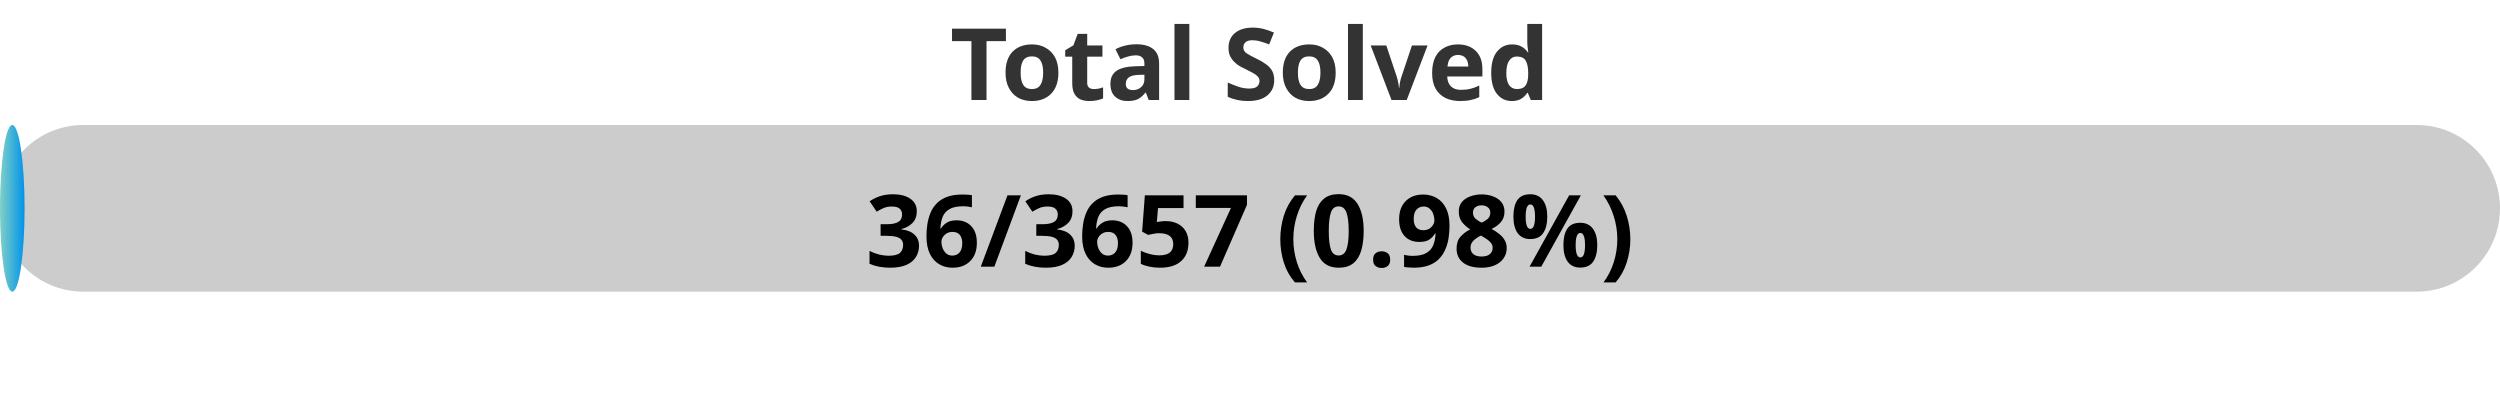
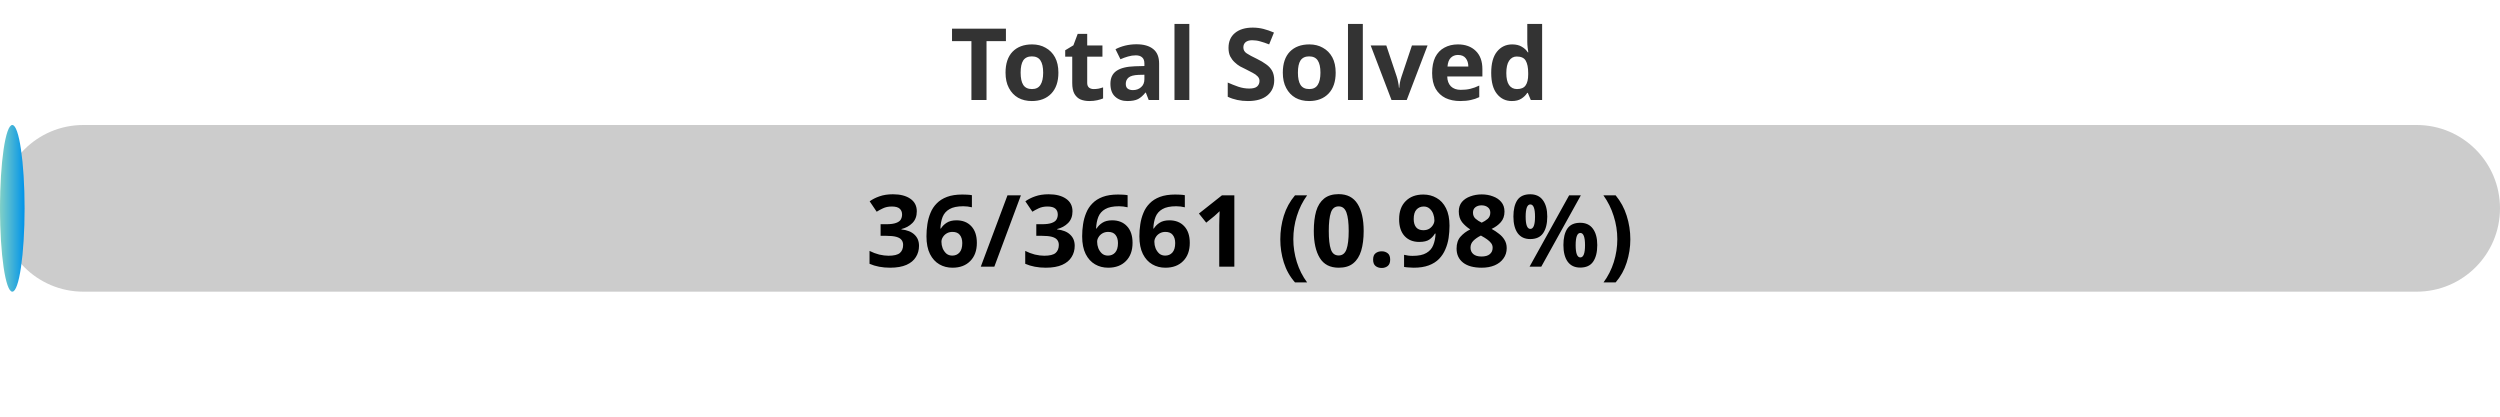
<svg xmlns="http://www.w3.org/2000/svg" width="300" height="50">
  <defs>
    <linearGradient id="gradient" x1="0%" y1="0%" x2="100%" y2="0%">
      <stop offset="0%" stop-color="#80D0C7" />
      <stop offset="100%" stop-color="#0093E9" />
    </linearGradient>
    <style>
            .progress-bar {
                fill: url(#gradient);
            }
            text {
                font-weight: bold;
                font-family: Verdana, Geneva, sans-serif;
            }
        </style>
  </defs>
  <rect x="0" y="15" width="300" height="20" rx="10" fill="#ccc" />
  <rect x="0" y="15" width="2.95" height="20" rx="10" class="progress-bar" />
  <text x="150" y="12" text-anchor="middle" font-size="12" fill="#333">Total Solved</text>
-   <text x="150" y="32" text-anchor="middle" font-size="12" fill="#000">36/3657 (0.98%)</text>
+   <text x="150" y="32" text-anchor="middle" font-size="12" fill="#000">36/3661 (0.98%)</text>
</svg>
